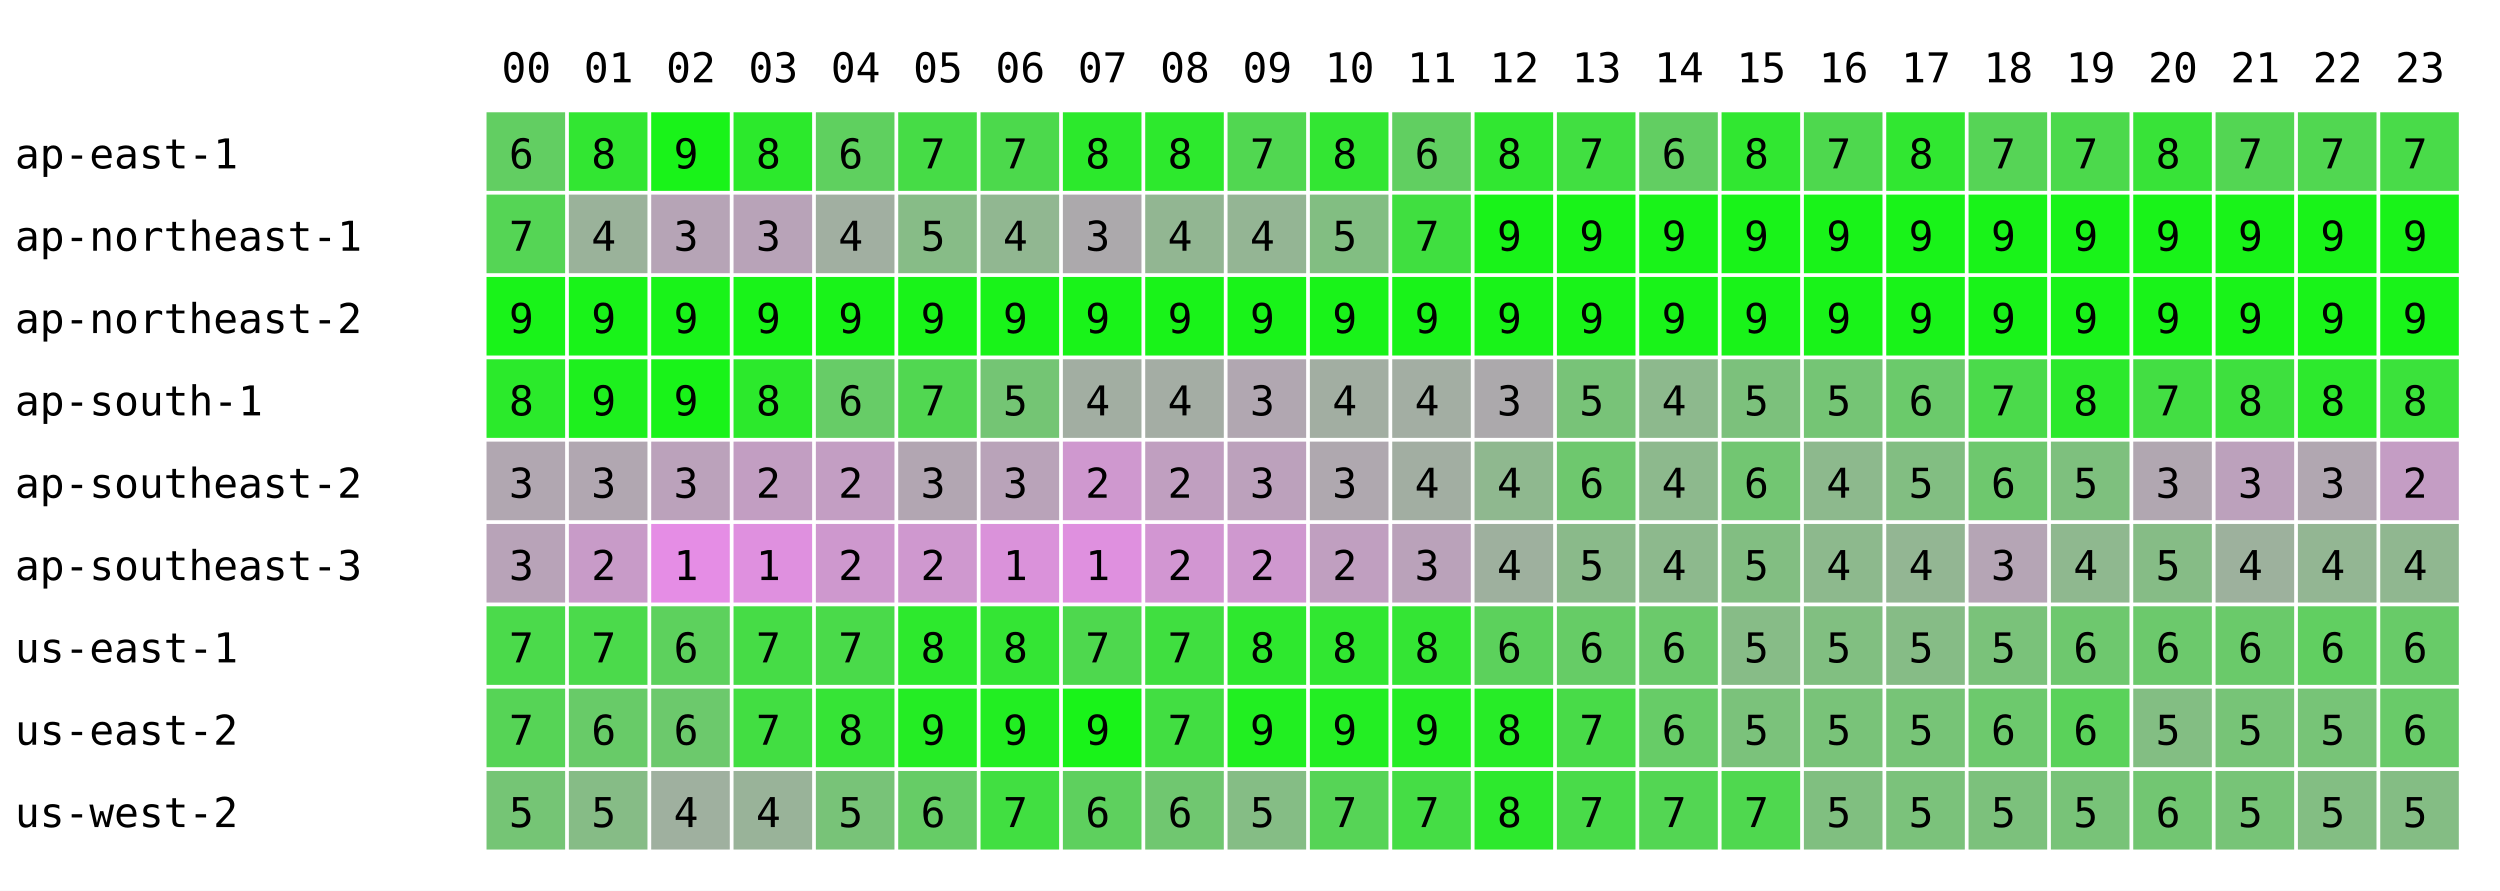
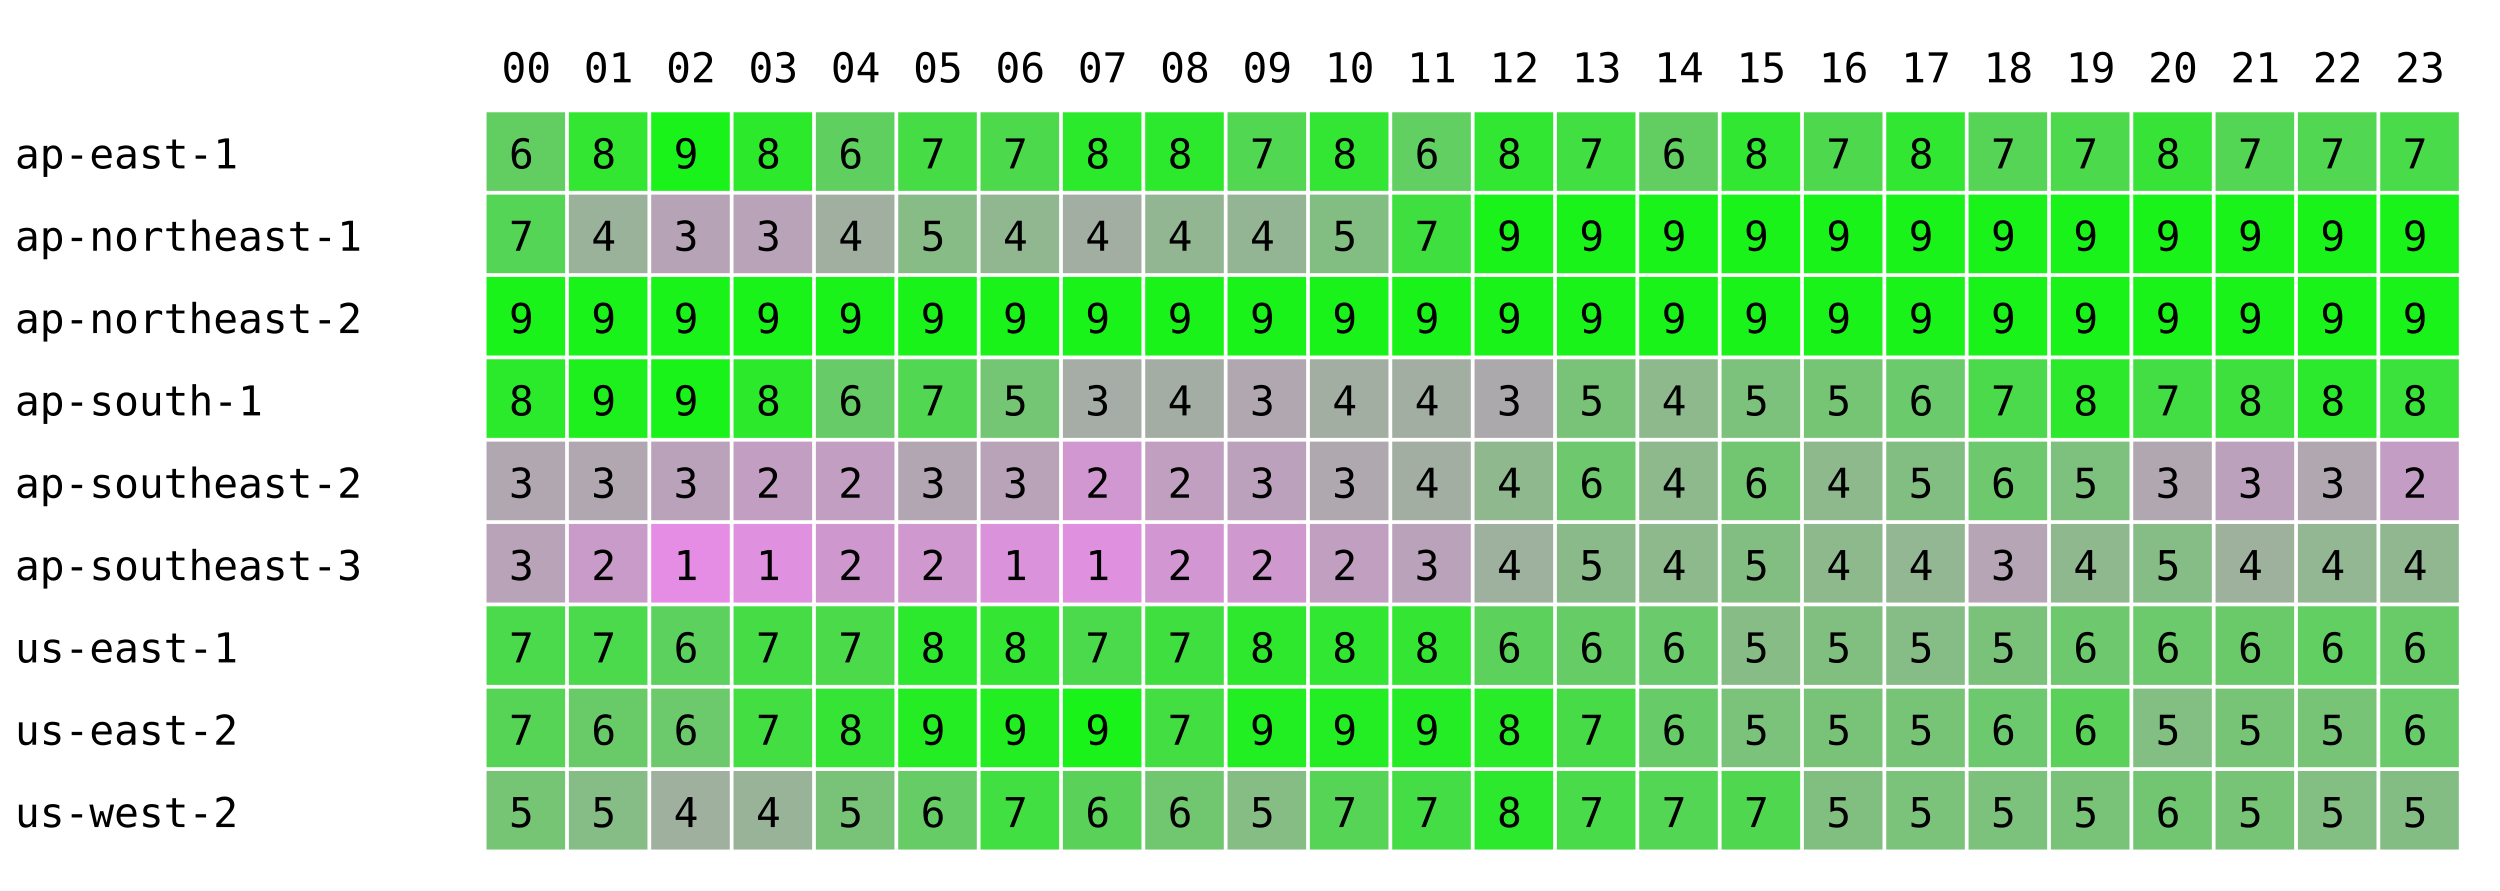
<svg xmlns="http://www.w3.org/2000/svg" width="668" height="238" font-family="monospace" font-size="11">
  <rect width="668" height="238" fill="white" />
  <text x="134" y="22">00</text>
  <text x="156" y="22">01</text>
  <text x="178" y="22">02</text>
  <text x="200" y="22">03</text>
  <text x="222" y="22">04</text>
  <text x="244" y="22">05</text>
  <text x="266" y="22">06</text>
  <text x="288" y="22">07</text>
  <text x="310" y="22">08</text>
  <text x="332" y="22">09</text>
  <text x="354" y="22">10</text>
  <text x="376" y="22">11</text>
  <text x="398" y="22">12</text>
  <text x="420" y="22">13</text>
  <text x="442" y="22">14</text>
  <text x="464" y="22">15</text>
  <text x="486" y="22">16</text>
  <text x="508" y="22">17</text>
  <text x="530" y="22">18</text>
  <text x="552" y="22">19</text>
  <text x="574" y="22">20</text>
  <text x="596" y="22">21</text>
  <text x="618" y="22">22</text>
  <text x="640" y="22">23</text>
  <text x="4" y="45">ap-east-1</text>
  <rect x="130" y="30" width="21" height="21" fill="rgb(98,206,98)" />
  <text x="136" y="45">6</text>
  <rect x="152" y="30" width="21" height="21" fill="rgb(50,230,50)" />
  <text x="158" y="45">8</text>
  <rect x="174" y="30" width="21" height="21" fill="rgb(25,243,25)" />
  <text x="180" y="45">9</text>
  <rect x="196" y="30" width="21" height="21" fill="rgb(44,233,44)" />
  <text x="202" y="45">8</text>
  <rect x="218" y="30" width="21" height="21" fill="rgb(95,208,95)" />
  <text x="224" y="45">6</text>
  <rect x="240" y="30" width="21" height="21" fill="rgb(70,220,70)" />
  <text x="246" y="45">7</text>
  <rect x="262" y="30" width="21" height="21" fill="rgb(76,217,76)" />
  <text x="268" y="45">7</text>
-   <rect x="284" y="30" width="21" height="21" fill="rgb(44,233,44)" />
+   <rect x="284" y="30" width="21" height="21" fill="rgb(43,234,43)" />
  <text x="290" y="45">8</text>
  <rect x="306" y="30" width="21" height="21" fill="rgb(45,233,45)" />
  <text x="312" y="45">8</text>
  <rect x="328" y="30" width="21" height="21" fill="rgb(81,215,81)" />
  <text x="334" y="45">7</text>
  <rect x="350" y="30" width="21" height="21" fill="rgb(51,230,51)" />
  <text x="356" y="45">8</text>
  <rect x="372" y="30" width="21" height="21" fill="rgb(97,207,97)" />
  <text x="378" y="45">6</text>
  <rect x="394" y="30" width="21" height="21" fill="rgb(49,231,49)" />
  <text x="400" y="45">8</text>
  <rect x="416" y="30" width="21" height="21" fill="rgb(65,223,65)" />
  <text x="422" y="45">7</text>
  <rect x="438" y="30" width="21" height="21" fill="rgb(98,206,98)" />
  <text x="444" y="45">6</text>
  <rect x="460" y="30" width="21" height="21" fill="rgb(49,231,49)" />
  <text x="466" y="45">8</text>
  <rect x="482" y="30" width="21" height="21" fill="rgb(78,216,78)" />
  <text x="488" y="45">7</text>
  <rect x="504" y="30" width="21" height="21" fill="rgb(49,231,49)" />
  <text x="510" y="45">8</text>
  <rect x="526" y="30" width="21" height="21" fill="rgb(86,212,86)" />
  <text x="532" y="45">7</text>
  <rect x="548" y="30" width="21" height="21" fill="rgb(76,217,76)" />
  <text x="554" y="45">7</text>
  <rect x="570" y="30" width="21" height="21" fill="rgb(56,227,56)" />
  <text x="576" y="45">8</text>
  <rect x="592" y="30" width="21" height="21" fill="rgb(83,214,83)" />
  <text x="598" y="45">7</text>
  <rect x="614" y="30" width="21" height="21" fill="rgb(81,215,81)" />
  <text x="620" y="45">7</text>
  <rect x="636" y="30" width="21" height="21" fill="rgb(73,219,73)" />
  <text x="642" y="45">7</text>
  <text x="4" y="67">ap-northeast-1</text>
  <rect x="130" y="52" width="21" height="21" fill="rgb(85,213,85)" />
  <text x="136" y="67">7</text>
  <rect x="152" y="52" width="21" height="21" fill="rgb(154,178,154)" />
  <text x="158" y="67">4</text>
  <rect x="174" y="52" width="21" height="21" fill="rgb(182,164,182)" />
  <text x="180" y="67">3</text>
  <rect x="196" y="52" width="21" height="21" fill="rgb(184,163,184)" />
  <text x="202" y="67">3</text>
  <rect x="218" y="52" width="21" height="21" fill="rgb(161,175,161)" />
  <text x="224" y="67">4</text>
  <rect x="240" y="52" width="21" height="21" fill="rgb(135,188,135)" />
  <text x="246" y="67">5</text>
  <rect x="262" y="52" width="21" height="21" fill="rgb(145,183,145)" />
  <text x="268" y="67">4</text>
-   <rect x="284" y="52" width="21" height="21" fill="rgb(172,169,172)" />
-   <text x="290" y="67">3</text>
+   <rect x="284" y="52" width="21" height="21" fill="rgb(163,174,163)" />
+   <text x="290" y="67">4</text>
  <rect x="306" y="52" width="21" height="21" fill="rgb(146,182,146)" />
  <text x="312" y="67">4</text>
  <rect x="328" y="52" width="21" height="21" fill="rgb(148,181,148)" />
  <text x="334" y="67">4</text>
  <rect x="350" y="52" width="21" height="21" fill="rgb(130,190,130)" />
  <text x="356" y="67">5</text>
  <rect x="372" y="52" width="21" height="21" fill="rgb(64,223,64)" />
  <text x="378" y="67">7</text>
  <rect x="394" y="52" width="21" height="21" fill="rgb(25,243,25)" />
  <text x="400" y="67">9</text>
  <rect x="416" y="52" width="21" height="21" fill="rgb(25,243,25)" />
  <text x="422" y="67">9</text>
  <rect x="438" y="52" width="21" height="21" fill="rgb(25,243,25)" />
  <text x="444" y="67">9</text>
  <rect x="460" y="52" width="21" height="21" fill="rgb(25,243,25)" />
  <text x="466" y="67">9</text>
  <rect x="482" y="52" width="21" height="21" fill="rgb(25,243,25)" />
  <text x="488" y="67">9</text>
  <rect x="504" y="52" width="21" height="21" fill="rgb(25,243,25)" />
  <text x="510" y="67">9</text>
  <rect x="526" y="52" width="21" height="21" fill="rgb(25,243,25)" />
  <text x="532" y="67">9</text>
  <rect x="548" y="52" width="21" height="21" fill="rgb(25,243,25)" />
  <text x="554" y="67">9</text>
  <rect x="570" y="52" width="21" height="21" fill="rgb(25,243,25)" />
  <text x="576" y="67">9</text>
  <rect x="592" y="52" width="21" height="21" fill="rgb(25,243,25)" />
  <text x="598" y="67">9</text>
  <rect x="614" y="52" width="21" height="21" fill="rgb(25,243,25)" />
  <text x="620" y="67">9</text>
  <rect x="636" y="52" width="21" height="21" fill="rgb(25,243,25)" />
  <text x="642" y="67">9</text>
  <text x="4" y="89">ap-northeast-2</text>
  <rect x="130" y="74" width="21" height="21" fill="rgb(25,243,25)" />
  <text x="136" y="89">9</text>
  <rect x="152" y="74" width="21" height="21" fill="rgb(25,243,25)" />
  <text x="158" y="89">9</text>
  <rect x="174" y="74" width="21" height="21" fill="rgb(25,243,25)" />
  <text x="180" y="89">9</text>
  <rect x="196" y="74" width="21" height="21" fill="rgb(25,243,25)" />
  <text x="202" y="89">9</text>
  <rect x="218" y="74" width="21" height="21" fill="rgb(25,243,25)" />
  <text x="224" y="89">9</text>
  <rect x="240" y="74" width="21" height="21" fill="rgb(25,243,25)" />
  <text x="246" y="89">9</text>
  <rect x="262" y="74" width="21" height="21" fill="rgb(25,243,25)" />
  <text x="268" y="89">9</text>
  <rect x="284" y="74" width="21" height="21" fill="rgb(25,243,25)" />
  <text x="290" y="89">9</text>
  <rect x="306" y="74" width="21" height="21" fill="rgb(25,243,25)" />
  <text x="312" y="89">9</text>
  <rect x="328" y="74" width="21" height="21" fill="rgb(25,243,25)" />
  <text x="334" y="89">9</text>
  <rect x="350" y="74" width="21" height="21" fill="rgb(25,243,25)" />
  <text x="356" y="89">9</text>
  <rect x="372" y="74" width="21" height="21" fill="rgb(25,243,25)" />
  <text x="378" y="89">9</text>
  <rect x="394" y="74" width="21" height="21" fill="rgb(25,243,25)" />
  <text x="400" y="89">9</text>
  <rect x="416" y="74" width="21" height="21" fill="rgb(25,243,25)" />
  <text x="422" y="89">9</text>
  <rect x="438" y="74" width="21" height="21" fill="rgb(25,243,25)" />
  <text x="444" y="89">9</text>
  <rect x="460" y="74" width="21" height="21" fill="rgb(25,243,25)" />
  <text x="466" y="89">9</text>
  <rect x="482" y="74" width="21" height="21" fill="rgb(25,243,25)" />
  <text x="488" y="89">9</text>
  <rect x="504" y="74" width="21" height="21" fill="rgb(25,243,25)" />
  <text x="510" y="89">9</text>
  <rect x="526" y="74" width="21" height="21" fill="rgb(25,243,25)" />
  <text x="532" y="89">9</text>
  <rect x="548" y="74" width="21" height="21" fill="rgb(25,243,25)" />
  <text x="554" y="89">9</text>
  <rect x="570" y="74" width="21" height="21" fill="rgb(25,243,25)" />
  <text x="576" y="89">9</text>
  <rect x="592" y="74" width="21" height="21" fill="rgb(25,243,25)" />
  <text x="598" y="89">9</text>
  <rect x="614" y="74" width="21" height="21" fill="rgb(25,243,25)" />
  <text x="620" y="89">9</text>
  <rect x="636" y="74" width="21" height="21" fill="rgb(25,243,25)" />
  <text x="642" y="89">9</text>
  <text x="4" y="111">ap-south-1</text>
  <rect x="130" y="96" width="21" height="21" fill="rgb(43,234,43)" />
  <text x="136" y="111">8</text>
  <rect x="152" y="96" width="21" height="21" fill="rgb(30,240,30)" />
  <text x="158" y="111">9</text>
  <rect x="174" y="96" width="21" height="21" fill="rgb(25,243,25)" />
  <text x="180" y="111">9</text>
  <rect x="196" y="96" width="21" height="21" fill="rgb(44,233,44)" />
  <text x="202" y="111">8</text>
  <rect x="218" y="96" width="21" height="21" fill="rgb(103,204,103)" />
  <text x="224" y="111">6</text>
  <rect x="240" y="96" width="21" height="21" fill="rgb(81,215,81)" />
  <text x="246" y="111">7</text>
  <rect x="262" y="96" width="21" height="21" fill="rgb(116,197,116)" />
  <text x="268" y="111">5</text>
-   <rect x="284" y="96" width="21" height="21" fill="rgb(162,174,162)" />
-   <text x="290" y="111">4</text>
+   <rect x="284" y="96" width="21" height="21" fill="rgb(166,172,166)" />
+   <text x="290" y="111">3</text>
  <rect x="306" y="96" width="21" height="21" fill="rgb(164,173,164)" />
  <text x="312" y="111">4</text>
  <rect x="328" y="96" width="21" height="21" fill="rgb(177,167,177)" />
  <text x="334" y="111">3</text>
  <rect x="350" y="96" width="21" height="21" fill="rgb(162,174,162)" />
  <text x="356" y="111">4</text>
  <rect x="372" y="96" width="21" height="21" fill="rgb(163,174,163)" />
  <text x="378" y="111">4</text>
  <rect x="394" y="96" width="21" height="21" fill="rgb(172,169,172)" />
  <text x="400" y="111">3</text>
  <rect x="416" y="96" width="21" height="21" fill="rgb(120,195,120)" />
  <text x="422" y="111">5</text>
  <rect x="438" y="96" width="21" height="21" fill="rgb(141,185,141)" />
  <text x="444" y="111">4</text>
  <rect x="460" y="96" width="21" height="21" fill="rgb(124,193,124)" />
  <text x="466" y="111">5</text>
  <rect x="482" y="96" width="21" height="21" fill="rgb(117,197,117)" />
  <text x="488" y="111">5</text>
  <rect x="504" y="96" width="21" height="21" fill="rgb(107,202,107)" />
  <text x="510" y="111">6</text>
  <rect x="526" y="96" width="21" height="21" fill="rgb(75,218,75)" />
  <text x="532" y="111">7</text>
  <rect x="548" y="96" width="21" height="21" fill="rgb(44,233,44)" />
  <text x="554" y="111">8</text>
  <rect x="570" y="96" width="21" height="21" fill="rgb(67,222,67)" />
  <text x="576" y="111">7</text>
  <rect x="592" y="96" width="21" height="21" fill="rgb(62,224,62)" />
  <text x="598" y="111">8</text>
  <rect x="614" y="96" width="21" height="21" fill="rgb(45,233,45)" />
  <text x="620" y="111">8</text>
  <rect x="636" y="96" width="21" height="21" fill="rgb(59,226,59)" />
  <text x="642" y="111">8</text>
  <text x="4" y="133">ap-southeast-2</text>
  <rect x="130" y="118" width="21" height="21" fill="rgb(177,167,177)" />
  <text x="136" y="133">3</text>
  <rect x="152" y="118" width="21" height="21" fill="rgb(177,167,177)" />
  <text x="158" y="133">3</text>
  <rect x="174" y="118" width="21" height="21" fill="rgb(187,162,187)" />
  <text x="180" y="133">3</text>
  <rect x="196" y="118" width="21" height="21" fill="rgb(194,158,194)" />
  <text x="202" y="133">2</text>
  <rect x="218" y="118" width="21" height="21" fill="rgb(195,158,195)" />
  <text x="224" y="133">2</text>
  <rect x="240" y="118" width="21" height="21" fill="rgb(178,166,178)" />
  <text x="246" y="133">3</text>
  <rect x="262" y="118" width="21" height="21" fill="rgb(185,163,185)" />
  <text x="268" y="133">3</text>
-   <rect x="284" y="118" width="21" height="21" fill="rgb(207,152,207)" />
+   <rect x="284" y="118" width="21" height="21" fill="rgb(208,151,208)" />
  <text x="290" y="133">2</text>
  <rect x="306" y="118" width="21" height="21" fill="rgb(192,159,192)" />
  <text x="312" y="133">2</text>
  <rect x="328" y="118" width="21" height="21" fill="rgb(188,161,188)" />
  <text x="334" y="133">3</text>
  <rect x="350" y="118" width="21" height="21" fill="rgb(175,168,175)" />
  <text x="356" y="133">3</text>
  <rect x="372" y="118" width="21" height="21" fill="rgb(162,174,162)" />
  <text x="378" y="133">4</text>
  <rect x="394" y="118" width="21" height="21" fill="rgb(143,184,143)" />
  <text x="400" y="133">4</text>
  <rect x="416" y="118" width="21" height="21" fill="rgb(110,200,110)" />
  <text x="422" y="133">6</text>
  <rect x="438" y="118" width="21" height="21" fill="rgb(141,185,141)" />
  <text x="444" y="133">4</text>
  <rect x="460" y="118" width="21" height="21" fill="rgb(114,198,114)" />
  <text x="466" y="133">6</text>
  <rect x="482" y="118" width="21" height="21" fill="rgb(141,185,141)" />
  <text x="488" y="133">4</text>
  <rect x="504" y="118" width="21" height="21" fill="rgb(130,190,130)" />
  <text x="510" y="133">5</text>
  <rect x="526" y="118" width="21" height="21" fill="rgb(110,200,110)" />
  <text x="532" y="133">6</text>
  <rect x="548" y="118" width="21" height="21" fill="rgb(126,192,126)" />
  <text x="554" y="133">5</text>
  <rect x="570" y="118" width="21" height="21" fill="rgb(177,167,177)" />
  <text x="576" y="133">3</text>
  <rect x="592" y="118" width="21" height="21" fill="rgb(188,161,188)" />
  <text x="598" y="133">3</text>
  <rect x="614" y="118" width="21" height="21" fill="rgb(177,167,177)" />
  <text x="620" y="133">3</text>
  <rect x="636" y="118" width="21" height="21" fill="rgb(196,157,196)" />
  <text x="642" y="133">2</text>
  <text x="4" y="155">ap-southeast-3</text>
  <rect x="130" y="140" width="21" height="21" fill="rgb(184,163,184)" />
  <text x="136" y="155">3</text>
  <rect x="152" y="140" width="21" height="21" fill="rgb(200,155,200)" />
  <text x="158" y="155">2</text>
  <rect x="174" y="140" width="21" height="21" fill="rgb(229,141,229)" />
  <text x="180" y="155">1</text>
  <rect x="196" y="140" width="21" height="21" fill="rgb(223,144,223)" />
  <text x="202" y="155">1</text>
  <rect x="218" y="140" width="21" height="21" fill="rgb(206,152,206)" />
  <text x="224" y="155">2</text>
  <rect x="240" y="140" width="21" height="21" fill="rgb(207,152,207)" />
  <text x="246" y="155">2</text>
  <rect x="262" y="140" width="21" height="21" fill="rgb(218,146,218)" />
  <text x="268" y="155">1</text>
  <rect x="284" y="140" width="21" height="21" fill="rgb(223,144,223)" />
  <text x="290" y="155">1</text>
  <rect x="306" y="140" width="21" height="21" fill="rgb(210,150,210)" />
  <text x="312" y="155">2</text>
  <rect x="328" y="140" width="21" height="21" fill="rgb(207,152,207)" />
  <text x="334" y="155">2</text>
  <rect x="350" y="140" width="21" height="21" fill="rgb(192,159,192)" />
  <text x="356" y="155">2</text>
  <rect x="372" y="140" width="21" height="21" fill="rgb(186,162,186)" />
  <text x="378" y="155">3</text>
  <rect x="394" y="140" width="21" height="21" fill="rgb(158,176,158)" />
  <text x="400" y="155">4</text>
  <rect x="416" y="140" width="21" height="21" fill="rgb(138,186,138)" />
  <text x="422" y="155">5</text>
  <rect x="438" y="140" width="21" height="21" fill="rgb(141,185,141)" />
  <text x="444" y="155">4</text>
  <rect x="460" y="140" width="21" height="21" fill="rgb(130,190,130)" />
  <text x="466" y="155">5</text>
  <rect x="482" y="140" width="21" height="21" fill="rgb(141,185,141)" />
  <text x="488" y="155">4</text>
  <rect x="504" y="140" width="21" height="21" fill="rgb(147,182,147)" />
  <text x="510" y="155">4</text>
  <rect x="526" y="140" width="21" height="21" fill="rgb(181,165,181)" />
  <text x="532" y="155">3</text>
  <rect x="548" y="140" width="21" height="21" fill="rgb(143,184,143)" />
  <text x="554" y="155">4</text>
  <rect x="570" y="140" width="21" height="21" fill="rgb(134,188,134)" />
  <text x="576" y="155">5</text>
  <rect x="592" y="140" width="21" height="21" fill="rgb(157,177,157)" />
  <text x="598" y="155">4</text>
  <rect x="614" y="140" width="21" height="21" fill="rgb(147,182,147)" />
  <text x="620" y="155">4</text>
  <rect x="636" y="140" width="21" height="21" fill="rgb(144,183,144)" />
  <text x="642" y="155">4</text>
  <text x="4" y="177">us-east-1</text>
  <rect x="130" y="162" width="21" height="21" fill="rgb(75,218,75)" />
  <text x="136" y="177">7</text>
  <rect x="152" y="162" width="21" height="21" fill="rgb(75,218,75)" />
  <text x="158" y="177">7</text>
  <rect x="174" y="162" width="21" height="21" fill="rgb(93,209,93)" />
  <text x="180" y="177">6</text>
  <rect x="196" y="162" width="21" height="21" fill="rgb(70,220,70)" />
  <text x="202" y="177">7</text>
  <rect x="218" y="162" width="21" height="21" fill="rgb(74,218,74)" />
  <text x="224" y="177">7</text>
  <rect x="240" y="162" width="21" height="21" fill="rgb(45,233,45)" />
  <text x="246" y="177">8</text>
  <rect x="262" y="162" width="21" height="21" fill="rgb(52,229,52)" />
  <text x="268" y="177">8</text>
-   <rect x="284" y="162" width="21" height="21" fill="rgb(78,216,78)" />
+   <rect x="284" y="162" width="21" height="21" fill="rgb(75,218,75)" />
  <text x="290" y="177">7</text>
  <rect x="306" y="162" width="21" height="21" fill="rgb(64,223,64)" />
  <text x="312" y="177">7</text>
  <rect x="328" y="162" width="21" height="21" fill="rgb(46,232,46)" />
  <text x="334" y="177">8</text>
  <rect x="350" y="162" width="21" height="21" fill="rgb(49,231,49)" />
  <text x="356" y="177">8</text>
  <rect x="372" y="162" width="21" height="21" fill="rgb(52,229,52)" />
  <text x="378" y="177">8</text>
  <rect x="394" y="162" width="21" height="21" fill="rgb(92,209,92)" />
  <text x="400" y="177">6</text>
  <rect x="416" y="162" width="21" height="21" fill="rgb(102,204,102)" />
  <text x="422" y="177">6</text>
  <rect x="438" y="162" width="21" height="21" fill="rgb(107,202,107)" />
  <text x="444" y="177">6</text>
  <rect x="460" y="162" width="21" height="21" fill="rgb(135,188,135)" />
  <text x="466" y="177">5</text>
  <rect x="482" y="162" width="21" height="21" fill="rgb(129,191,129)" />
  <text x="488" y="177">5</text>
  <rect x="504" y="162" width="21" height="21" fill="rgb(134,188,134)" />
  <text x="510" y="177">5</text>
  <rect x="526" y="162" width="21" height="21" fill="rgb(122,194,122)" />
  <text x="532" y="177">5</text>
  <rect x="548" y="162" width="21" height="21" fill="rgb(110,200,110)" />
  <text x="554" y="177">6</text>
  <rect x="570" y="162" width="21" height="21" fill="rgb(108,201,108)" />
  <text x="576" y="177">6</text>
  <rect x="592" y="162" width="21" height="21" fill="rgb(106,202,106)" />
  <text x="598" y="177">6</text>
  <rect x="614" y="162" width="21" height="21" fill="rgb(97,207,97)" />
  <text x="620" y="177">6</text>
  <rect x="636" y="162" width="21" height="21" fill="rgb(104,203,104)" />
  <text x="642" y="177">6</text>
  <text x="4" y="199">us-east-2</text>
  <rect x="130" y="184" width="21" height="21" fill="rgb(86,212,86)" />
  <text x="136" y="199">7</text>
  <rect x="152" y="184" width="21" height="21" fill="rgb(104,203,104)" />
  <text x="158" y="199">6</text>
  <rect x="174" y="184" width="21" height="21" fill="rgb(108,201,108)" />
  <text x="180" y="199">6</text>
  <rect x="196" y="184" width="21" height="21" fill="rgb(66,222,66)" />
  <text x="202" y="199">7</text>
  <rect x="218" y="184" width="21" height="21" fill="rgb(54,228,54)" />
  <text x="224" y="199">8</text>
  <rect x="240" y="184" width="21" height="21" fill="rgb(36,237,36)" />
  <text x="246" y="199">9</text>
  <rect x="262" y="184" width="21" height="21" fill="rgb(34,238,34)" />
  <text x="268" y="199">9</text>
  <rect x="284" y="184" width="21" height="21" fill="rgb(25,243,25)" />
  <text x="290" y="199">9</text>
  <rect x="306" y="184" width="21" height="21" fill="rgb(66,222,66)" />
  <text x="312" y="199">7</text>
  <rect x="328" y="184" width="21" height="21" fill="rgb(33,239,33)" />
  <text x="334" y="199">9</text>
  <rect x="350" y="184" width="21" height="21" fill="rgb(35,238,35)" />
  <text x="356" y="199">9</text>
  <rect x="372" y="184" width="21" height="21" fill="rgb(37,237,37)" />
  <text x="378" y="199">9</text>
  <rect x="394" y="184" width="21" height="21" fill="rgb(39,236,39)" />
  <text x="400" y="199">8</text>
  <rect x="416" y="184" width="21" height="21" fill="rgb(72,219,72)" />
  <text x="422" y="199">7</text>
  <rect x="438" y="184" width="21" height="21" fill="rgb(103,204,103)" />
  <text x="444" y="199">6</text>
  <rect x="460" y="184" width="21" height="21" fill="rgb(123,194,123)" />
  <text x="466" y="199">5</text>
  <rect x="482" y="184" width="21" height="21" fill="rgb(121,195,121)" />
  <text x="488" y="199">5</text>
  <rect x="504" y="184" width="21" height="21" fill="rgb(119,196,119)" />
  <text x="510" y="199">5</text>
  <rect x="526" y="184" width="21" height="21" fill="rgb(109,201,109)" />
  <text x="532" y="199">6</text>
  <rect x="548" y="184" width="21" height="21" fill="rgb(90,210,90)" />
  <text x="554" y="199">6</text>
  <rect x="570" y="184" width="21" height="21" fill="rgb(131,190,131)" />
  <text x="576" y="199">5</text>
  <rect x="592" y="184" width="21" height="21" fill="rgb(119,196,119)" />
  <text x="598" y="199">5</text>
  <rect x="614" y="184" width="21" height="21" fill="rgb(119,196,119)" />
  <text x="620" y="199">5</text>
  <rect x="636" y="184" width="21" height="21" fill="rgb(105,203,105)" />
  <text x="642" y="199">6</text>
  <text x="4" y="221">us-west-2</text>
  <rect x="130" y="206" width="21" height="21" fill="rgb(117,197,117)" />
  <text x="136" y="221">5</text>
  <rect x="152" y="206" width="21" height="21" fill="rgb(134,188,134)" />
  <text x="158" y="221">5</text>
  <rect x="174" y="206" width="21" height="21" fill="rgb(159,176,159)" />
  <text x="180" y="221">4</text>
  <rect x="196" y="206" width="21" height="21" fill="rgb(153,179,153)" />
  <text x="202" y="221">4</text>
  <rect x="218" y="206" width="21" height="21" fill="rgb(120,195,120)" />
  <text x="224" y="221">5</text>
  <rect x="240" y="206" width="21" height="21" fill="rgb(102,204,102)" />
  <text x="246" y="221">6</text>
  <rect x="262" y="206" width="21" height="21" fill="rgb(65,223,65)" />
  <text x="268" y="221">7</text>
-   <rect x="284" y="206" width="21" height="21" fill="rgb(94,208,94)" />
+   <rect x="284" y="206" width="21" height="21" fill="rgb(90,210,90)" />
  <text x="290" y="221">6</text>
  <rect x="306" y="206" width="21" height="21" fill="rgb(112,199,112)" />
  <text x="312" y="221">6</text>
  <rect x="328" y="206" width="21" height="21" fill="rgb(133,189,133)" />
  <text x="334" y="221">5</text>
  <rect x="350" y="206" width="21" height="21" fill="rgb(86,212,86)" />
  <text x="356" y="221">7</text>
  <rect x="372" y="206" width="21" height="21" fill="rgb(69,221,69)" />
  <text x="378" y="221">7</text>
  <rect x="394" y="206" width="21" height="21" fill="rgb(45,233,45)" />
  <text x="400" y="221">8</text>
  <rect x="416" y="206" width="21" height="21" fill="rgb(73,219,73)" />
  <text x="422" y="221">7</text>
  <rect x="438" y="206" width="21" height="21" fill="rgb(83,214,83)" />
  <text x="444" y="221">7</text>
  <rect x="460" y="206" width="21" height="21" fill="rgb(79,216,79)" />
  <text x="466" y="221">7</text>
  <rect x="482" y="206" width="21" height="21" fill="rgb(128,191,128)" />
  <text x="488" y="221">5</text>
  <rect x="504" y="206" width="21" height="21" fill="rgb(123,194,123)" />
  <text x="510" y="221">5</text>
  <rect x="526" y="206" width="21" height="21" fill="rgb(124,193,124)" />
  <text x="532" y="221">5</text>
  <rect x="548" y="206" width="21" height="21" fill="rgb(120,195,120)" />
  <text x="554" y="221">5</text>
  <rect x="570" y="206" width="21" height="21" fill="rgb(114,198,114)" />
  <text x="576" y="221">6</text>
  <rect x="592" y="206" width="21" height="21" fill="rgb(119,196,119)" />
  <text x="598" y="221">5</text>
  <rect x="614" y="206" width="21" height="21" fill="rgb(131,190,131)" />
  <text x="620" y="221">5</text>
  <rect x="636" y="206" width="21" height="21" fill="rgb(132,189,132)" />
  <text x="642" y="221">5</text>
</svg>
